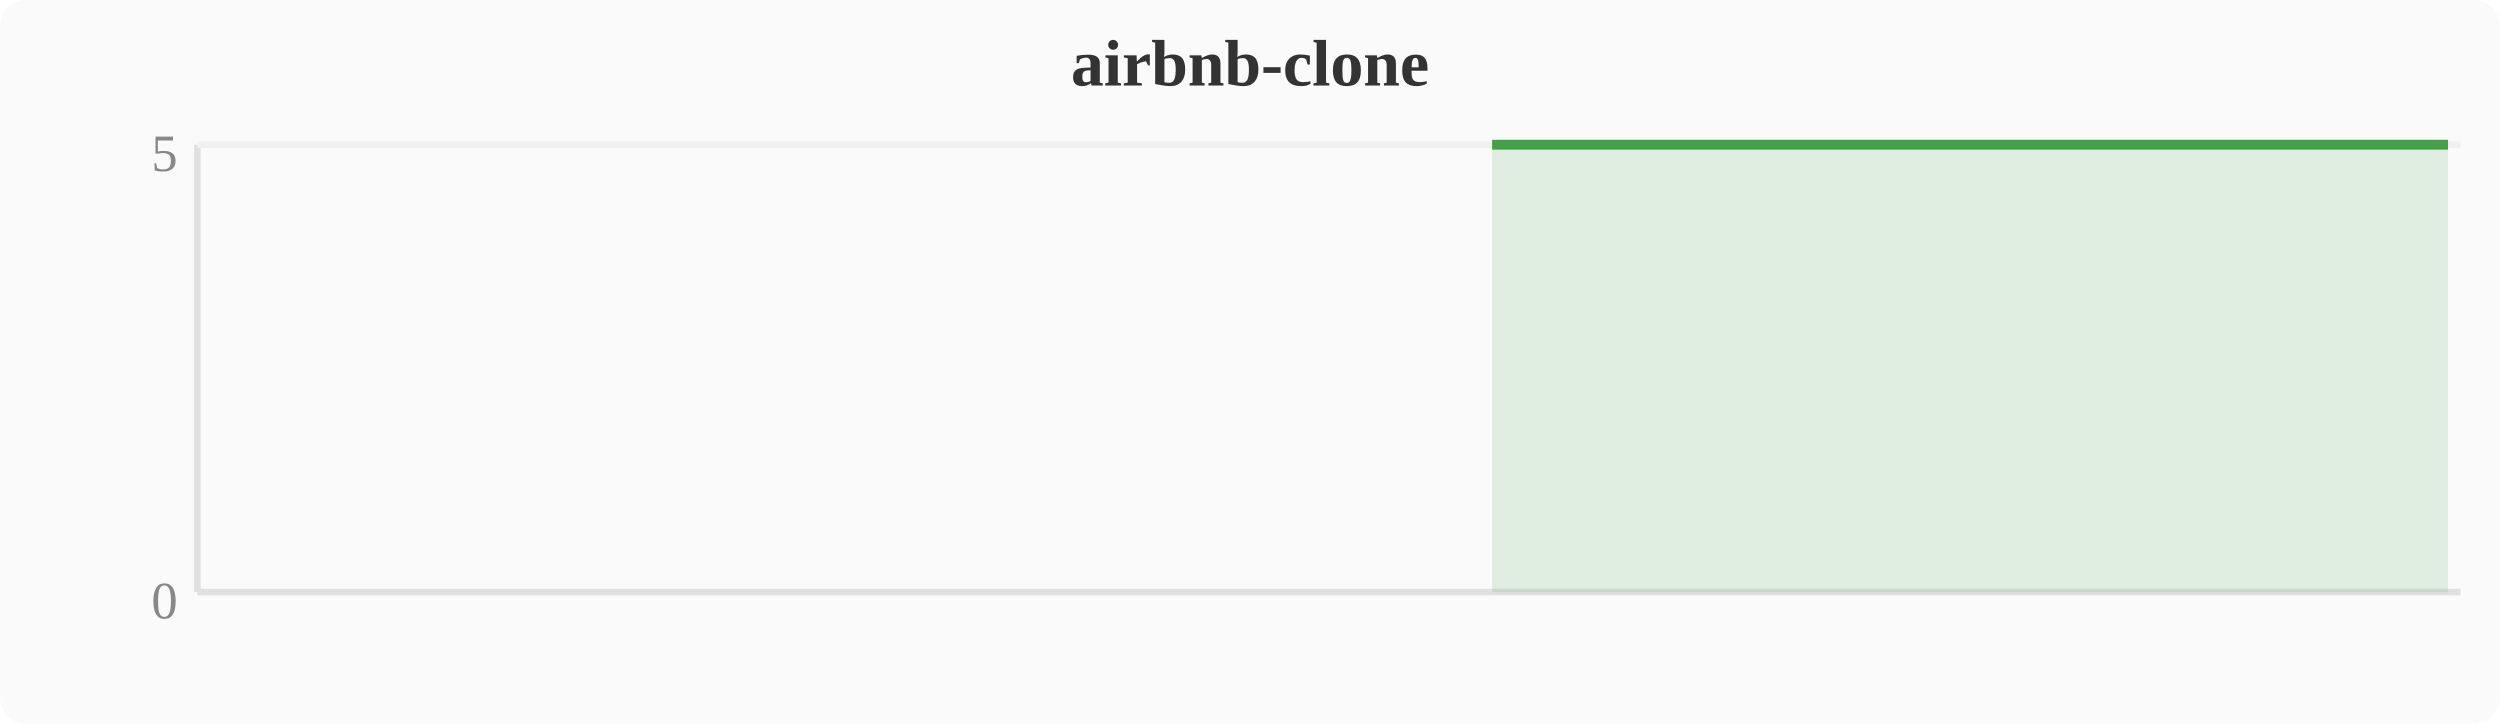
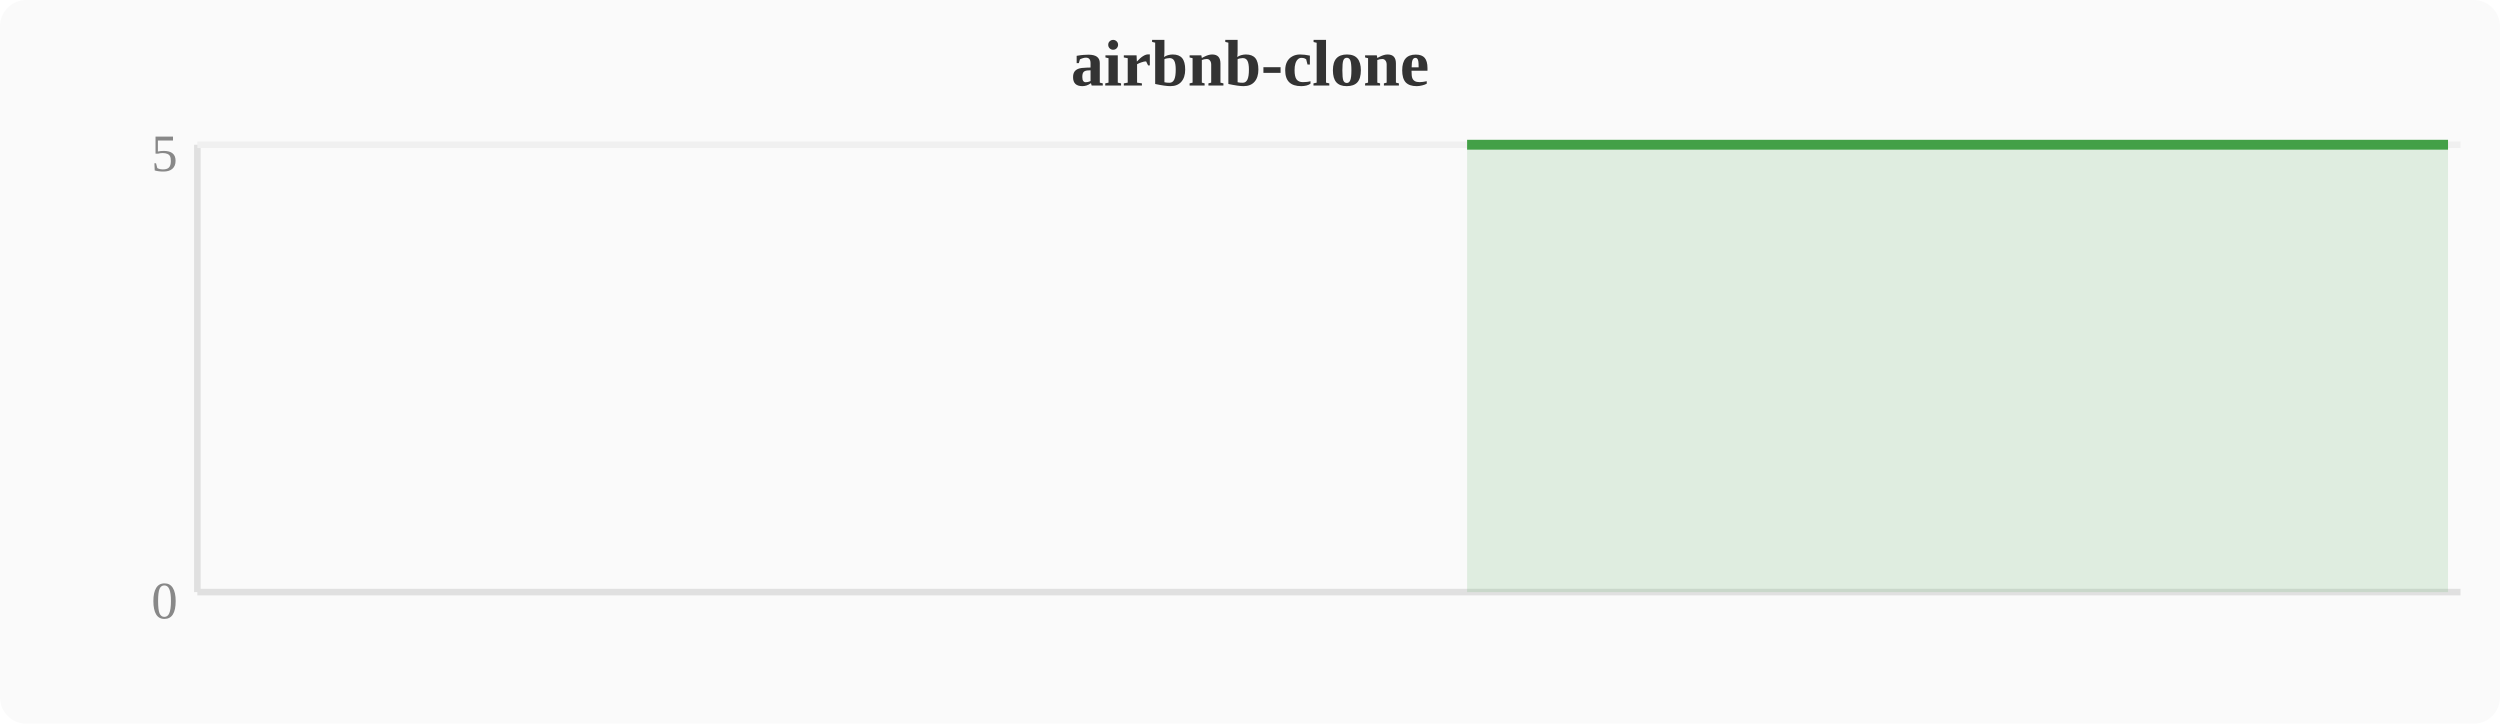
<svg xmlns="http://www.w3.org/2000/svg" width="380" height="110" viewBox="0 0 380 110">
  <rect width="380" height="110" fill="#fafafa" rx="4" />
  <text x="190" y="13" text-anchor="middle" font-size="10" font-weight="bold" fill="#333">airbnb-clone</text>
  <line x1="30" y1="22" x2="30" y2="90" stroke="#e0e0e0" stroke-width="1" />
  <line x1="30" y1="90" x2="374" y2="90" stroke="#e0e0e0" stroke-width="1" />
  <line x1="30" y1="22" x2="374" y2="22" stroke="#f0f0f0" stroke-width="1" />
  <text x="27" y="94" text-anchor="end" font-size="8" fill="#888">0</text>
  <text x="27" y="26" text-anchor="end" font-size="8" fill="#888">5</text>
-   <polygon points="226.8,22.0 230.7,22.0 234.5,22.0 238.3,22.0 242.1,22.0 246.0,22.0 249.8,22.0 253.6,22.0 257.4,22.0 261.2,22.0 265.1,22.0 268.9,22.0 272.7,22.0 276.5,22.0 280.4,22.0 284.2,22.0 288.0,22.0 291.8,22.0 295.6,22.0 299.5,22.0 303.3,22.0 307.1,22.0 310.9,22.0 314.8,22.0 318.6,22.0 322.4,22.0 326.2,22.0 330.0,22.0 333.9,22.0 337.7,22.0 341.5,22.0 345.3,22.0 349.2,22.0 353.0,22.0 356.8,22.0 360.6,22.0 364.4,22.0 368.3,22.0 372.1,22.0 372.1,90 226.8,90" fill="#43a047" opacity="0.15" />
-   <polyline points="226.8,22.0 230.7,22.0 234.5,22.0 238.3,22.0 242.1,22.0 246.0,22.0 249.8,22.0 253.6,22.0 257.4,22.0 261.2,22.0 265.1,22.0 268.9,22.0 272.7,22.0 276.5,22.0 280.4,22.0 284.2,22.0 288.0,22.0 291.8,22.0 295.6,22.0 299.5,22.0 303.3,22.0 307.1,22.0 310.9,22.0 314.8,22.0 318.6,22.0 322.4,22.0 326.2,22.0 330.0,22.0 333.9,22.0 337.7,22.0 341.5,22.0 345.3,22.0 349.2,22.0 353.0,22.0 356.8,22.0 360.6,22.0 364.4,22.0 368.3,22.0 372.1,22.0" fill="none" stroke="#43a047" stroke-width="1.5" stroke-linejoin="round" />
+   <polygon points="223.0,22.0 226.8,22.0 230.7,22.0 234.5,22.0 238.3,22.0 242.1,22.0 246.0,22.0 249.8,22.0 253.6,22.0 257.4,22.0 261.2,22.0 265.1,22.0 268.9,22.0 272.7,22.0 276.5,22.0 280.4,22.0 284.2,22.0 288.0,22.0 291.8,22.0 295.6,22.0 299.5,22.0 303.3,22.0 307.1,22.0 310.9,22.0 314.8,22.0 318.6,22.0 322.4,22.0 326.2,22.0 330.0,22.0 333.9,22.0 337.7,22.0 341.5,22.0 345.3,22.0 349.2,22.0 353.0,22.0 356.8,22.0 360.6,22.0 364.4,22.0 368.3,22.0 372.1,22.0 372.1,90 223.0,90" fill="#43a047" opacity="0.15" />
+   <polyline points="223.0,22.0 226.8,22.0 230.7,22.0 234.5,22.0 238.3,22.0 242.1,22.0 246.0,22.0 249.8,22.0 253.6,22.0 257.4,22.0 261.2,22.0 265.1,22.0 268.9,22.0 272.7,22.0 276.5,22.0 280.4,22.0 284.2,22.0 288.0,22.0 291.8,22.0 295.6,22.0 299.5,22.0 303.3,22.0 307.1,22.0 310.9,22.0 314.8,22.0 318.6,22.0 322.4,22.0 326.2,22.0 330.0,22.0 333.9,22.0 337.7,22.0 341.5,22.0 345.3,22.0 349.2,22.0 353.0,22.0 356.8,22.0 360.6,22.0 364.4,22.0 368.3,22.0 372.1,22.0" fill="none" stroke="#43a047" stroke-width="1.5" stroke-linejoin="round" />
</svg>
